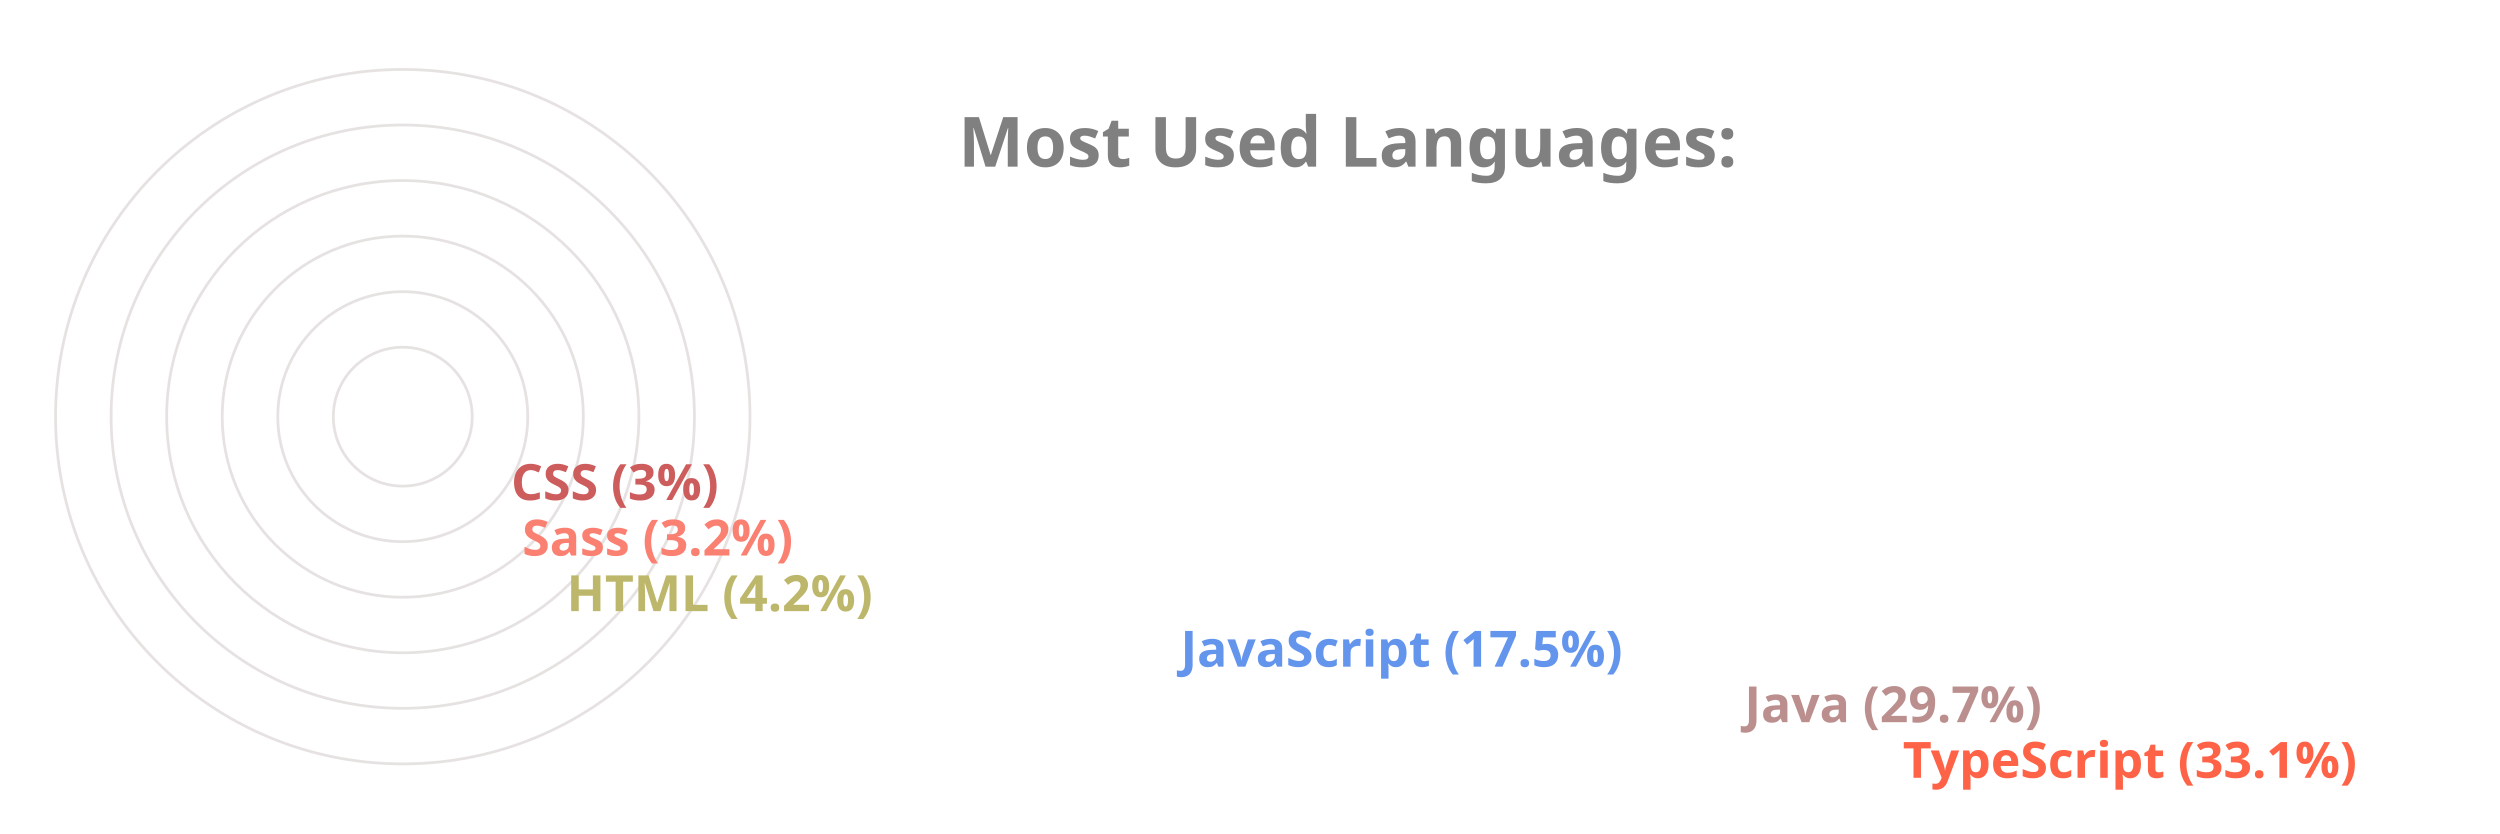
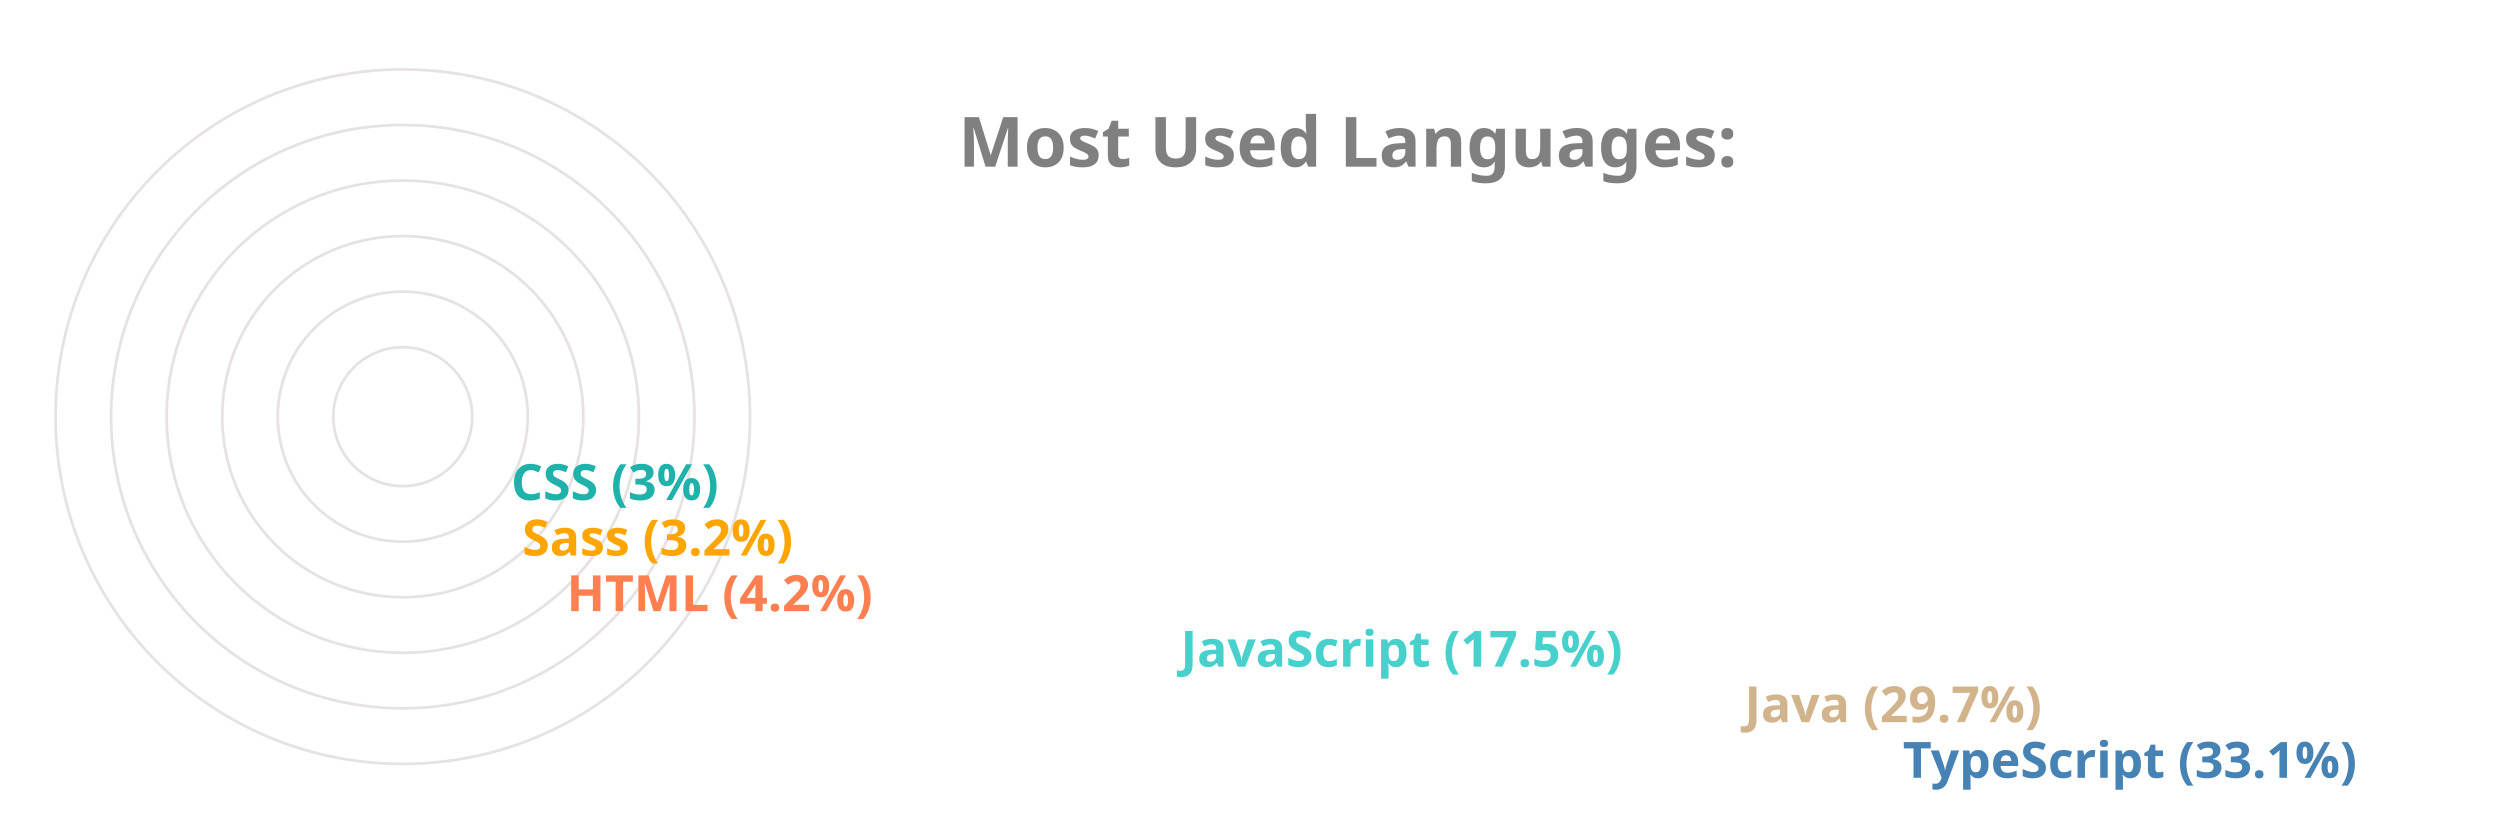
<svg xmlns="http://www.w3.org/2000/svg" viewBox="0 0 650 300" height="200px" width="600px">
  <style>
		.label {
			font: bold 25px sans-serif;
			color: #404040;
			-webkit-text-stroke: 1px white;
	  	}
		.name {
			font: bold 18px sans-serif;
			color: #404040;
	  	}

		.line {
			stroke-dasharray: 1000;
			stroke-dashoffset: 1000;
			animation: dash 3.5s ease-in-out forwards;	
			animation-iteration-count: infinite;
			animation-direction: alternate-reverse;
		}

		.path {
			stroke-dasharray: 1000;
			stroke-dashoffset: 1000;
			animation: dash 3.5s ease-in-out forwards;	
			animation-iteration-count: infinite;
			animation-direction: alternate-reverse;
		}
		  
		@keyframes dash {
			to {
				stroke-dashoffset: 0;
			}
		}

	</style>
  <g stroke="#E6E2E1" fill="none" stroke-width="1">
    <circle cx="20" cy="150" r="125" />
    <circle cx="20" cy="150" r="105" />
    <circle cx="20" cy="150" r="85" />
    <circle cx="20" cy="150" r="65" />
    <circle cx="20" cy="150" r="45" />
    <circle cx="20" cy="150" r="25" />
  </g>
  <g fill="none" stroke-width="20" class="line">
-     <line x2="550" y2="275" x1="20" y1="275" stroke="Tomato" />
-     <line x2="493" y2="255" x1="20" y1="255" stroke="RosyBrown" />
-     <line x2="290" y2="235" x1="20" y1="235" stroke="CornflowerBlue" />
-     <line x2="69" y2="215" x1="20" y1="215" stroke="DarkKhaki" />
-     <line x2="53" y2="195" x1="20" y1="195" stroke="Salmon" />
-     <line x2="49" y2="175" x1="20" y1="175" stroke="IndianRed" />
+     <line x2="550" y2="275" x1="20" y1="275" stroke="SteelBlue" />
+     <line x2="493" y2="255" x1="20" y1="255" stroke="Tan" />
+     <line x2="290" y2="235" x1="20" y1="235" stroke="MediumTurquoise" />
+     <line x2="69" y2="215" x1="20" y1="215" stroke="Coral" />
+     <line x2="53" y2="195" x1="20" y1="195" stroke="Orange" />
+     <line x2="49" y2="175" x1="20" y1="175" stroke="LightSeaGreen" />
  </g>
  <g fill="none" stroke-width="20" stroke-linecap="round" class="path">
-     <path d="M 20 275 A 125 125 45 0 1 -84 81" stroke="Tomato" />
-     <path d="M 20 255 A 105 105 45 0 1 -70 97" stroke="RosyBrown" />
-     <path d="M 20 235 A 85 85 45 0 1 -60 123" stroke="CornflowerBlue" />
-     <path d="M 20 215 A 65 65 45 0 1 -44 145" stroke="DarkKhaki" />
-     <path d="M 20 195 A 45 45 45 0 1 -24 147" stroke="Salmon" />
-     <path d="M 20 175 A 25 25 45 0 1 -4 148" stroke="IndianRed" />
+     <path d="M 20 275 A 125 125 45 0 1 -84 81" stroke="SteelBlue" />
+     <path d="M 20 255 A 105 105 45 0 1 -70 97" stroke="Tan" />
+     <path d="M 20 235 A 85 85 45 0 1 -60 123" stroke="MediumTurquoise" />
+     <path d="M 20 215 A 65 65 45 0 1 -44 145" stroke="Coral" />
+     <path d="M 20 195 A 45 45 45 0 1 -24 147" stroke="Orange" />
+     <path d="M 20 175 A 25 25 45 0 1 -4 148" stroke="LightSeaGreen" />
  </g>
  <g class="name">
-     <text x="560" y="280" fill="Tomato">TypeScript (33.1%)</text>
-     <text x="503" y="260" fill="RosyBrown">Java (29.7%)</text>
-     <text x="300" y="240" fill="CornflowerBlue">JavaScript (17.5%)</text>
-     <text x="79" y="220" fill="DarkKhaki">HTML (4.2%)</text>
-     <text x="63" y="200" fill="Salmon">Sass (3.2%)</text>
-     <text x="59" y="180" fill="IndianRed">CSS (3%)</text>
+     <text x="560" y="280" fill="SteelBlue">TypeScript (33.1%)</text>
+     <text x="503" y="260" fill="Tan">Java (29.7%)</text>
+     <text x="300" y="240" fill="MediumTurquoise">JavaScript (17.5%)</text>
+     <text x="79" y="220" fill="Coral">HTML (4.2%)</text>
+     <text x="63" y="200" fill="Orange">Sass (3.2%)</text>
+     <text x="59" y="180" fill="LightSeaGreen">CSS (3%)</text>
  </g>
  <g class="label">
    <text x="220" y="60" fill="grey">Most Used Languages:</text>
  </g>
</svg>
